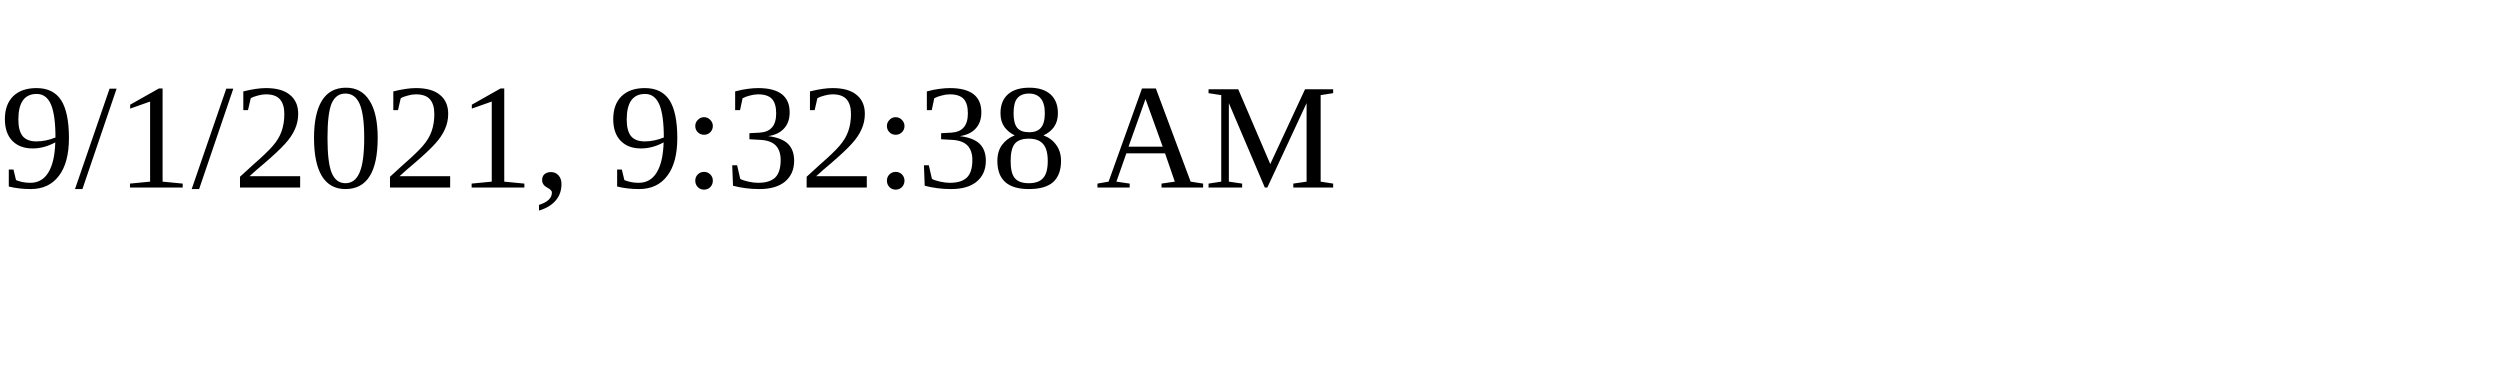
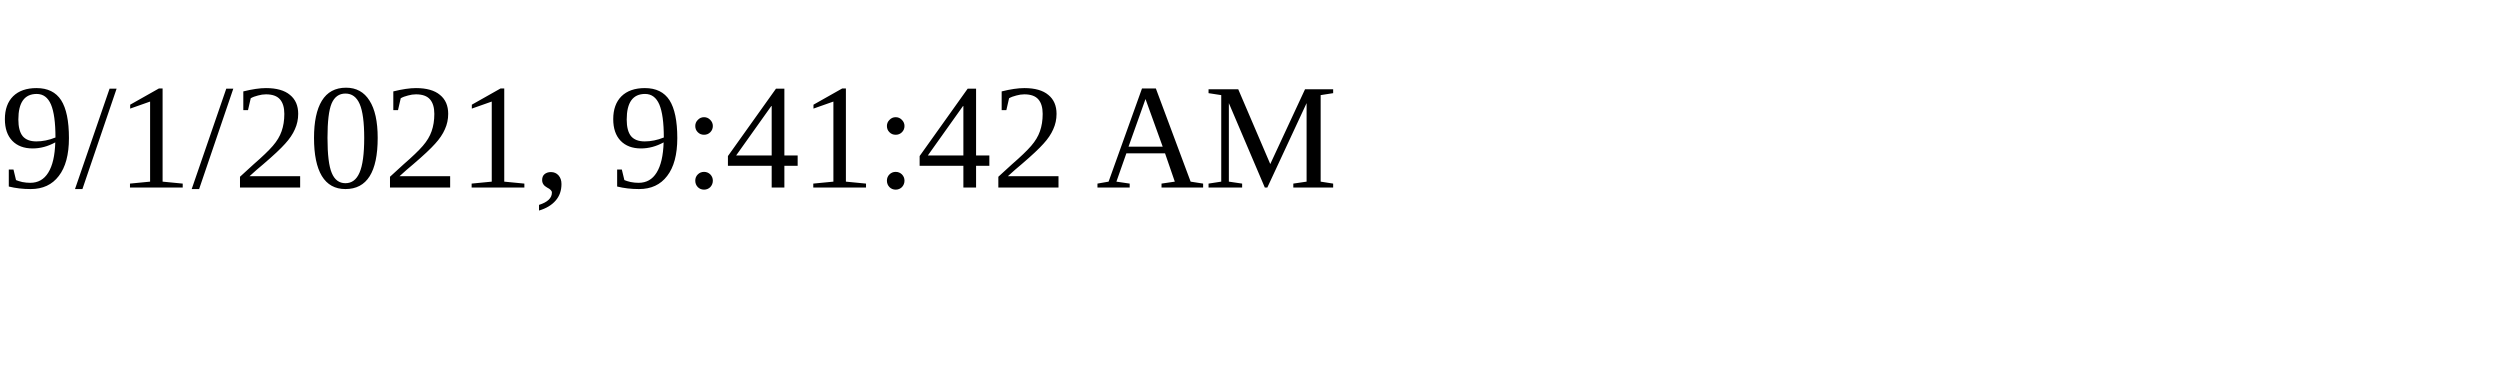
<svg xmlns="http://www.w3.org/2000/svg" height="30" width="200">
-   <text x="0" y="15">9/1/2021, 9:32:38 AM</text>
+   <text x="0" y="15">9/1/2021, 9:41:42 AM</text>
</svg>
